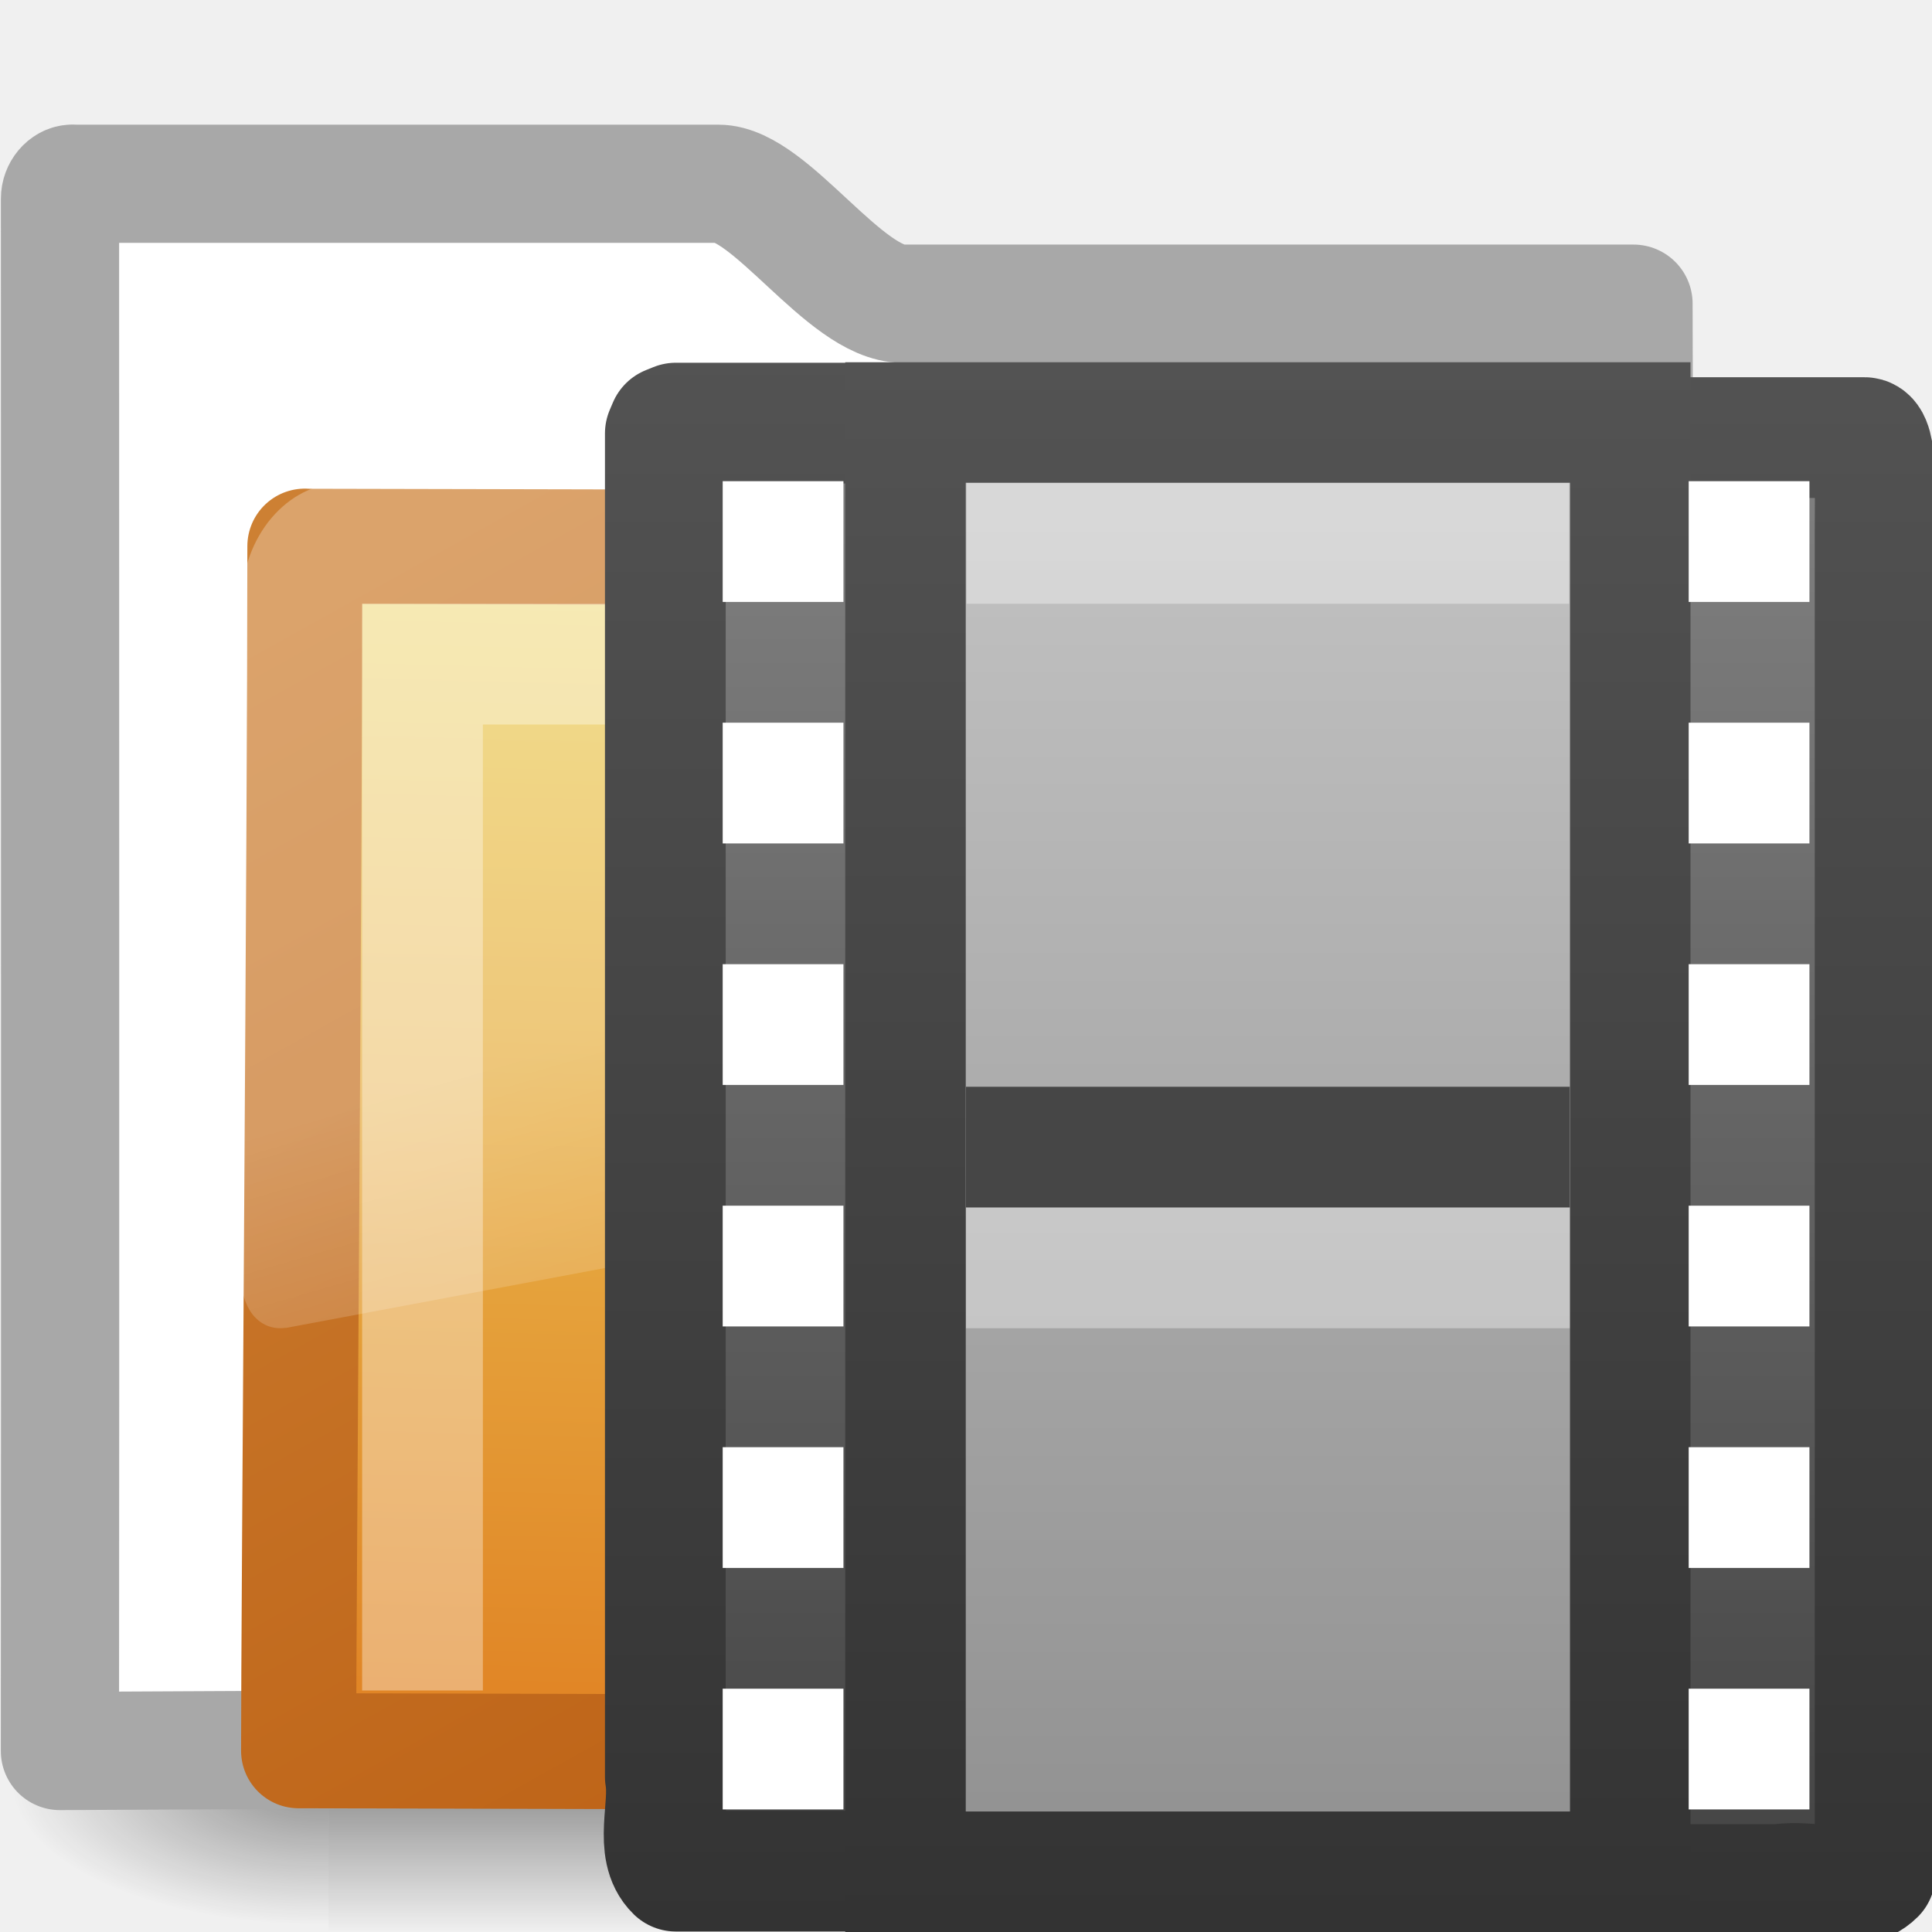
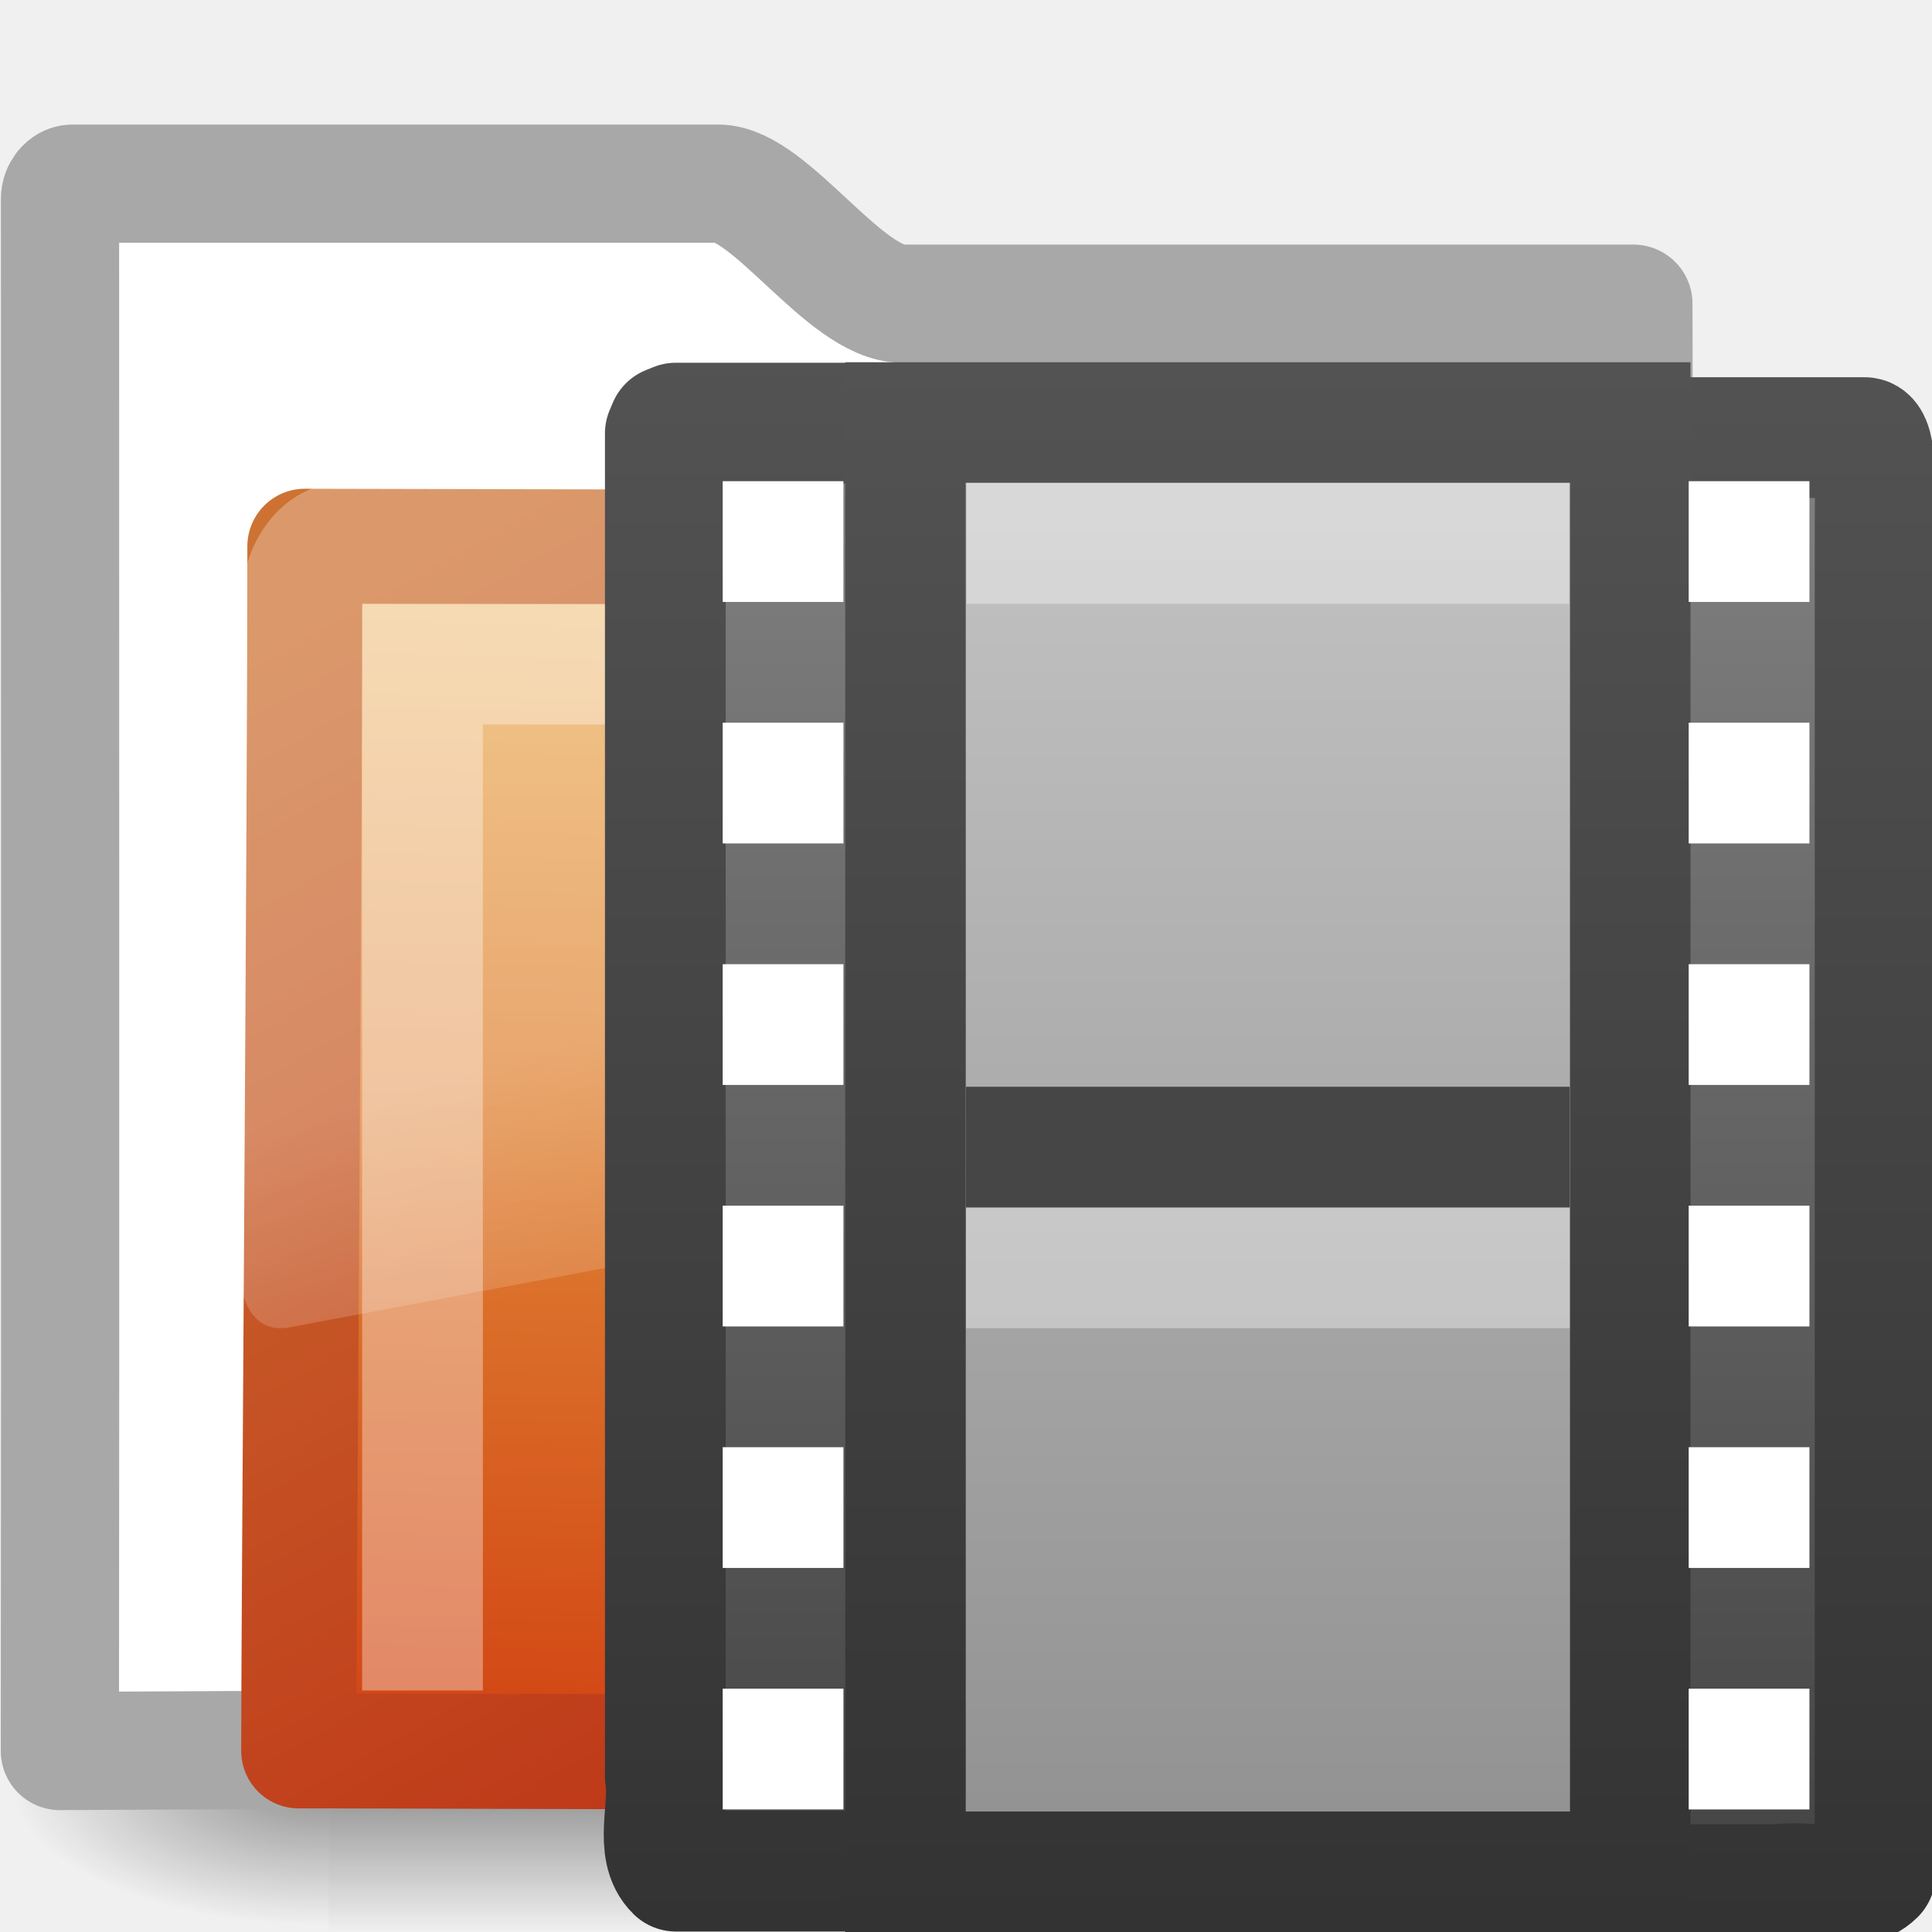
- <svg xmlns="http://www.w3.org/2000/svg" xmlns:xlink="http://www.w3.org/1999/xlink" version="1.0" width="16" height="16" id="svg2733">
-   <defs id="defs2735">
-     <radialGradient cx="605.714" cy="486.648" r="117.143" fx="605.714" fy="486.648" id="radialGradient2677" xlink:href="#linearGradient5060" gradientUnits="userSpaceOnUse" gradientTransform="matrix(-2.774389,0,0,1.969706,112.7623,-872.8854)" />
-     <linearGradient id="linearGradient5060">
-       <stop id="stop5062" style="stop-color:black;stop-opacity:1" offset="0" />
-       <stop id="stop5064" style="stop-color:black;stop-opacity:0" offset="1" />
+ <svg xmlns="http://www.w3.org/2000/svg" xmlns:xlink="http://www.w3.org/1999/xlink" version="1.0" width="16" height="16" id="svg3272">
+   <defs id="defs3274">
+     <linearGradient x1="5.66" y1="18.3" x2="5.66" y2="1" id="linearGradient3727" xlink:href="#linearGradient3582" gradientUnits="userSpaceOnUse" gradientTransform="matrix(0.8931771,0,0,0.9060824,-0.5880996,-0.6875987)" />
+     <linearGradient id="linearGradient3522-803-902">
+       <stop id="stop3535" style="stop-color:#c5c5c5;stop-opacity:1" offset="0" />
+       <stop id="stop3537" style="stop-color:#939393;stop-opacity:1" offset="1" />
    </linearGradient>
-     <radialGradient cx="605.714" cy="486.648" r="117.143" fx="605.714" fy="486.648" id="radialGradient2675" xlink:href="#linearGradient5060" gradientUnits="userSpaceOnUse" gradientTransform="matrix(2.774389,0,0,1.969706,-1891.633,-872.8854)" />
-     <linearGradient id="linearGradient5048">
-       <stop id="stop5050" style="stop-color:black;stop-opacity:0" offset="0" />
-       <stop id="stop5056" style="stop-color:black;stop-opacity:1" offset="0.5" />
-       <stop id="stop5052" style="stop-color:black;stop-opacity:0" offset="1" />
+     <linearGradient x1="12.872" y1="5.056" x2="12.872" y2="21.468" id="linearGradient3725" xlink:href="#linearGradient3522-803-902" gradientUnits="userSpaceOnUse" gradientTransform="matrix(0.7019156,0,0,0.7057427,-0.6833698,-0.196567)" />
+     <linearGradient id="linearGradient3582">
+       <stop id="stop3584" style="stop-color:#333333;stop-opacity:1" offset="0" />
+       <stop id="stop3586" style="stop-color:#5a5a5a;stop-opacity:1" offset="1" />
    </linearGradient>
-     <linearGradient x1="302.857" y1="366.648" x2="302.857" y2="609.505" id="linearGradient2673" xlink:href="#linearGradient5048" gradientUnits="userSpaceOnUse" gradientTransform="matrix(2.774389,0,0,1.969706,-1892.179,-872.8854)" />
-     <linearGradient id="linearGradient3390-178-986-453">
-       <stop id="stop3624" style="stop-color:#bb5e12;stop-opacity:1" offset="0" />
-       <stop id="stop3626" style="stop-color:#cd8033;stop-opacity:1" offset="1" />
-     </linearGradient>
-     <linearGradient x1="10.318" y1="14.993" x2="4.176" y2="4.051" id="linearGradient2692" xlink:href="#linearGradient3390-178-986-453" gradientUnits="userSpaceOnUse" gradientTransform="matrix(1.008304,0,0,1.000623,-8.2398426e-4,-0.0066205)" />
-     <linearGradient id="linearGradient7012-661-145-733-759-865-745-661-970-94">
-       <stop id="stop3618" style="stop-color:#edd563;stop-opacity:1" offset="0" />
-       <stop id="stop3620" style="stop-color:#e08223;stop-opacity:1" offset="1" />
-     </linearGradient>
-     <linearGradient x1="126.698" y1="58.583" x2="169.23" y2="238.4" id="linearGradient2690" xlink:href="#linearGradient7012-661-145-733-759-865-745-661-970-94" gradientUnits="userSpaceOnUse" gradientTransform="matrix(0.05489342,0.01385132,0.00257263,0.05248166,-0.7128009,-0.2674105)" />
-     <linearGradient id="linearGradient8265-821-176-38-919-66-249">
-       <stop id="stop2687" style="stop-color:white;stop-opacity:0.275" offset="0" />
-       <stop id="stop2689" style="stop-color:white;stop-opacity:0.078" offset="1" />
-     </linearGradient>
-     <linearGradient x1="18.031" y1="16.408" x2="20.055" y2="24.628" id="linearGradient2687" xlink:href="#linearGradient8265-821-176-38-919-66-249" gradientUnits="userSpaceOnUse" gradientTransform="matrix(0.2966887,0,0,0.3520695,1.880502,2.118629)" />
-     <linearGradient x1="5.068" y1="4.504" x2="5.068" y2="18.154" id="linearGradient3856" xlink:href="#linearGradient3932" gradientUnits="userSpaceOnUse" gradientTransform="matrix(0.9128336,0,0,0.9077627,-0.7210523,-0.661834)" />
+     <linearGradient x1="2.671" y1="18.3" x2="2.671" y2="0.781" id="linearGradient3858" xlink:href="#linearGradient3582" gradientUnits="userSpaceOnUse" gradientTransform="matrix(0.9128336,0,0,0.9077627,-0.7210523,-0.661834)" />
    <linearGradient id="linearGradient3932">
      <stop id="stop3934" style="stop-color:#828282;stop-opacity:1" offset="0" />
      <stop id="stop3936" style="stop-color:#434343;stop-opacity:1" offset="1" />
    </linearGradient>
-     <linearGradient x1="2.671" y1="18.3" x2="2.671" y2="0.781" id="linearGradient3858" xlink:href="#linearGradient3582" gradientUnits="userSpaceOnUse" gradientTransform="matrix(0.9128336,0,0,0.9077627,-0.7210523,-0.661834)" />
-     <linearGradient id="linearGradient3582">
-       <stop id="stop3584" style="stop-color:#333;stop-opacity:1" offset="0" />
-       <stop id="stop3586" style="stop-color:#5a5a5a;stop-opacity:1" offset="1" />
+     <linearGradient x1="5.068" y1="4.504" x2="5.068" y2="18.154" id="linearGradient3856" xlink:href="#linearGradient3932" gradientUnits="userSpaceOnUse" gradientTransform="matrix(0.9128336,0,0,0.9077627,-0.7210523,-0.661834)" />
+     <linearGradient x1="18.031" y1="16.408" x2="20.055" y2="24.628" id="linearGradient2687" xlink:href="#linearGradient8265-821-176-38-919-66-249" gradientUnits="userSpaceOnUse" gradientTransform="matrix(0.2966887,0,0,0.3520695,1.880502,2.118629)" />
+     <linearGradient x1="10.318" y1="14.993" x2="4.176" y2="4.051" id="linearGradient2692" xlink:href="#linearGradient3390-178-986-453" gradientUnits="userSpaceOnUse" gradientTransform="matrix(1.008304,0,0,1.000623,-8.2398426e-4,-6.6205e-3)" />
+     <linearGradient x1="126.698" y1="58.583" x2="169.23" y2="238.4" id="linearGradient2690" xlink:href="#linearGradient7012-661-145-733-759-865-745-661-970-94" gradientUnits="userSpaceOnUse" gradientTransform="matrix(5.489342e-2,1.385132e-2,2.57263e-3,5.248166e-2,-0.7128009,-0.2674105)" />
+     <radialGradient cx="605.714" cy="486.648" r="117.143" fx="605.714" fy="486.648" id="radialGradient2677" xlink:href="#linearGradient5060" gradientUnits="userSpaceOnUse" gradientTransform="matrix(-2.774389,0,0,1.969706,112.7623,-872.8854)" />
+     <radialGradient cx="605.714" cy="486.648" r="117.143" fx="605.714" fy="486.648" id="radialGradient2675" xlink:href="#linearGradient5060" gradientUnits="userSpaceOnUse" gradientTransform="matrix(2.774389,0,0,1.969706,-1891.633,-872.8854)" />
+     <linearGradient x1="302.857" y1="366.648" x2="302.857" y2="609.505" id="linearGradient2673" xlink:href="#linearGradient5048" gradientUnits="userSpaceOnUse" gradientTransform="matrix(2.774389,0,0,1.969706,-1892.179,-872.8854)" />
+     <linearGradient x1="18.031" y1="16.408" x2="20.055" y2="24.628" id="linearGradient3404" xlink:href="#linearGradient8265-821-176-38-919-66-249" gradientUnits="userSpaceOnUse" />
+     <linearGradient id="linearGradient3752">
+       <stop id="stop3754" style="stop-color:#ffffff;stop-opacity:1" offset="0" />
+       <stop id="stop3760" style="stop-color:#ffffff;stop-opacity:1" offset="0.848" />
+       <stop id="stop3756" style="stop-color:#ffffff;stop-opacity:0" offset="1" />
    </linearGradient>
-     <linearGradient x1="12.872" y1="5.056" x2="12.872" y2="21.468" id="linearGradient3725" xlink:href="#linearGradient3522-803-902" gradientUnits="userSpaceOnUse" gradientTransform="matrix(0.7019156,0,0,0.7057427,-0.6833698,-0.196567)" />
-     <linearGradient id="linearGradient3522-803-902">
-       <stop id="stop3535" style="stop-color:#c5c5c5;stop-opacity:1" offset="0" />
-       <stop id="stop3537" style="stop-color:#939393;stop-opacity:1" offset="1" />
+     <radialGradient cx="4.02" cy="5.593" r="10.273" fx="4.02" fy="5.593" id="radialGradient3402" xlink:href="#linearGradient3752" gradientUnits="userSpaceOnUse" gradientTransform="matrix(-1.680222e-2,1.394281,-1.79662,-2.165073e-2,-5.365805,-19.33942)" />
+     <linearGradient x1="9.705" y1="20.882" x2="9.705" y2="4.303" id="linearGradient3400" xlink:href="#linearGradient3390-178-986-453" gradientUnits="userSpaceOnUse" gradientTransform="matrix(0.9945751,0,0,0.9945751,-19.85734,-19.77827)" />
+     <radialGradient cx="7.819" cy="8.561" r="11.268" fx="7.819" fy="8.561" id="radialGradient3398" xlink:href="#linearGradient7012-661-145-733-759-865-745-661-970-94" gradientUnits="userSpaceOnUse" gradientTransform="matrix(1.689952,0,0,1.043609,-24.96704,-20.53429)" />
+     <linearGradient id="linearGradient5157">
+       <stop id="stop5159" style="stop-color:#c1c1c1;stop-opacity:1" offset="0" />
+       <stop id="stop5161" style="stop-color:#909090;stop-opacity:1" offset="1" />
    </linearGradient>
-     <linearGradient x1="5.66" y1="18.3" x2="5.66" y2="1" id="linearGradient3727" xlink:href="#linearGradient3582" gradientUnits="userSpaceOnUse" gradientTransform="matrix(0.8931771,0,0,0.9060824,-0.5880996,-0.6875987)" />
+     <linearGradient x1="9.876" y1="2.601" x2="9.876" y2="23.062" id="linearGradient3396" xlink:href="#linearGradient5157" gradientUnits="userSpaceOnUse" gradientTransform="translate(-19.51807,-21.49604)" />
+     <linearGradient id="linearGradient11111">
+       <stop id="stop11113" style="stop-color:#ffffff;stop-opacity:1" offset="0" />
+       <stop id="stop11115" style="stop-color:#cdcdcd;stop-opacity:1" offset="0.91" />
+       <stop id="stop11117" style="stop-color:#a1a1a1;stop-opacity:1" offset="1" />
+     </linearGradient>
+     <linearGradient x1="-28.531" y1="17.956" x2="-28.531" y2="37.503" id="linearGradient3394" xlink:href="#linearGradient11111" gradientUnits="userSpaceOnUse" gradientTransform="translate(14.85993,-35.99737)" />
+     <radialGradient cx="605.714" cy="486.648" r="117.143" fx="605.714" fy="486.648" id="radialGradient3392" xlink:href="#linearGradient5060" gradientUnits="userSpaceOnUse" gradientTransform="matrix(-2.774389,0,0,1.969706,112.7623,-872.8854)" />
+     <linearGradient id="linearGradient5060">
+       <stop id="stop5062" style="stop-color:#000000;stop-opacity:1" offset="0" />
+       <stop id="stop5064" style="stop-color:#000000;stop-opacity:0" offset="1" />
+     </linearGradient>
+     <radialGradient cx="605.714" cy="486.648" r="117.143" fx="605.714" fy="486.648" id="radialGradient3390" xlink:href="#linearGradient5060" gradientUnits="userSpaceOnUse" gradientTransform="matrix(2.774389,0,0,1.969706,-1891.633,-872.8854)" />
+     <linearGradient id="linearGradient5048">
+       <stop id="stop5050" style="stop-color:#000000;stop-opacity:0" offset="0" />
+       <stop id="stop5056" style="stop-color:#000000;stop-opacity:1" offset="0.5" />
+       <stop id="stop5052" style="stop-color:#000000;stop-opacity:0" offset="1" />
+     </linearGradient>
+     <linearGradient x1="302.857" y1="366.648" x2="302.857" y2="609.505" id="linearGradient3388" xlink:href="#linearGradient5048" gradientUnits="userSpaceOnUse" gradientTransform="matrix(2.774389,0,0,1.969706,-1892.179,-872.8854)" />
+     <linearGradient id="linearGradient3484">
+       <stop id="stop3486" style="stop-color:#bdbdbd;stop-opacity:1" offset="0" />
+       <stop id="stop3488" style="stop-color:#d0d0d0;stop-opacity:1" offset="1" />
+     </linearGradient>
+     <radialGradient cx="3" cy="5.017" r="21" fx="3" fy="5.017" id="radialGradient2788" xlink:href="#linearGradient3484" gradientUnits="userSpaceOnUse" gradientTransform="matrix(-1.274898e-8,1.714292,-2.159331,-1.4599595e-8,12.80936,2.857001)" />
+     <linearGradient id="linearGradient6404">
+       <stop id="stop6406" style="stop-color:#f9f9f9;stop-opacity:1" offset="0" />
+       <stop id="stop6408" style="stop-color:#c9c9c9;stop-opacity:1" offset="1" />
+     </linearGradient>
+     <linearGradient x1="62.989" y1="13.183" x2="62.989" y2="16.19" id="linearGradient2786" xlink:href="#linearGradient6404" gradientUnits="userSpaceOnUse" gradientTransform="translate(-50.9409,0)" />
+     <linearGradient id="linearGradient5060-820">
+       <stop id="stop2681" style="stop-color:#000000;stop-opacity:1" offset="0" />
+       <stop id="stop2683" style="stop-color:#000000;stop-opacity:0" offset="1" />
+     </linearGradient>
+     <radialGradient cx="605.714" cy="486.648" r="117.143" fx="605.714" fy="486.648" id="radialGradient7600-312" xlink:href="#linearGradient5060-820" gradientUnits="userSpaceOnUse" gradientTransform="matrix(-3.212956e-2,0,0,3.705882e-2,23.36322,25.41246)" />
+     <linearGradient id="linearGradient5060-179">
+       <stop id="stop2675" style="stop-color:#000000;stop-opacity:1" offset="0" />
+       <stop id="stop2677" style="stop-color:#000000;stop-opacity:0" offset="1" />
+     </linearGradient>
+     <radialGradient cx="605.714" cy="486.648" r="117.143" fx="605.714" fy="486.648" id="radialGradient7598-526" xlink:href="#linearGradient5060-179" gradientUnits="userSpaceOnUse" gradientTransform="matrix(3.212956e-2,0,0,3.705882e-2,24.63678,25.41246)" />
+     <linearGradient id="linearGradient5048-585">
+       <stop id="stop2667" style="stop-color:#000000;stop-opacity:0" offset="0" />
+       <stop id="stop2669" style="stop-color:#000000;stop-opacity:1" offset="0.5" />
+       <stop id="stop2671" style="stop-color:#000000;stop-opacity:0" offset="1" />
+     </linearGradient>
+     <linearGradient x1="302.857" y1="366.648" x2="302.857" y2="609.505" id="linearGradient7596-975" xlink:href="#linearGradient5048-585" gradientUnits="userSpaceOnUse" gradientTransform="matrix(8.284024e-2,0,0,3.705882e-2,-5.940829,25.41246)" />
+     <linearGradient id="linearGradient3390-178-986-453">
+       <stop id="stop3624" style="stop-color:#bb2b12;stop-opacity:1" offset="0" />
+       <stop id="stop3626" style="stop-color:#cd7233;stop-opacity:1" offset="1" />
+     </linearGradient>
+     <linearGradient x1="82.453" y1="45.114" x2="65.34" y2="15.944" id="linearGradient2779" xlink:href="#linearGradient3390-178-986-453" gradientUnits="userSpaceOnUse" gradientTransform="translate(-53.76539,-0.1141929)" />
+     <linearGradient id="linearGradient7012-661-145-733-759-865-745-661-970-94">
+       <stop id="stop3618" style="stop-color:#edb763;stop-opacity:1" offset="0" />
+       <stop id="stop3270" style="stop-color:#de7f32;stop-opacity:1" offset="0.5" />
+       <stop id="stop3620" style="stop-color:#d24413;stop-opacity:1" offset="1" />
+     </linearGradient>
+     <radialGradient cx="63.969" cy="14.113" r="23.097" fx="63.969" fy="14.113" id="radialGradient2777" xlink:href="#linearGradient7012-661-145-733-759-865-745-661-970-94" gradientUnits="userSpaceOnUse" gradientTransform="matrix(1.564693,-9.5143002e-8,6.1772287e-8,1.015888,-86.21257,8.146117)" />
+     <linearGradient id="linearGradient6129-963-697-142-998-580-273">
+       <stop id="stop2661" style="stop-color:#0a0a0a;stop-opacity:0.498" offset="0" />
+       <stop id="stop2663" style="stop-color:#0a0a0a;stop-opacity:0" offset="1" />
+     </linearGradient>
+     <linearGradient x1="22.935" y1="49.629" x2="22.809" y2="36.658" id="linearGradient2774" xlink:href="#linearGradient6129-963-697-142-998-580-273" gradientUnits="userSpaceOnUse" gradientTransform="matrix(1.144692,0,0,0.9977536,-3.466141,1.098842)" />
+     <linearGradient id="linearGradient6087-437-184-795-110-662-495">
+       <stop id="stop2693" style="stop-color:#ffffff;stop-opacity:0.4" offset="0" />
+       <stop id="stop2695" style="stop-color:#ffffff;stop-opacity:0" offset="1" />
+     </linearGradient>
+     <radialGradient cx="7.265" cy="8.302" r="20.98" fx="7.265" fy="8.302" id="radialGradient2771" xlink:href="#linearGradient6087-437-184-795-110-662-495" gradientUnits="userSpaceOnUse" gradientTransform="matrix(0,1.207974,-1.627164,0,26.37175,8.266469)" />
+     <linearGradient id="linearGradient8265-821-176-38-919-66-249">
+       <stop id="stop2687" style="stop-color:#ffffff;stop-opacity:0.275" offset="0" />
+       <stop id="stop2689" style="stop-color:#ffffff;stop-opacity:0.078" offset="1" />
+     </linearGradient>
+     <linearGradient x1="11.566" y1="22.292" x2="15.215" y2="33.955" id="linearGradient2768" xlink:href="#linearGradient8265-821-176-38-919-66-249" gradientUnits="userSpaceOnUse" />
  </defs>
  <g id="layer1">
    <g transform="matrix(0.3639508,0,0,0.3445682,-0.6448509,-0.3854516)" id="layer6">
-       <g transform="matrix(0.02165152,0,0,0.01485743,43.0076,42.68539)" id="g2488" style="display:inline">
+       <g transform="matrix(2.165152e-2,0,0,1.485743e-2,43.0076,42.68539)" id="g2488" style="display:inline">
        <rect width="1339.633" height="478.357" x="-1559.252" y="-150.697" id="rect2490" style="opacity:0.402;fill:url(#linearGradient2673);fill-opacity:1;fill-rule:nonzero;stroke:none;stroke-width:1;marker:none;visibility:visible;display:inline;overflow:visible" />
-         <path d="m -219.619,-150.68 c 0,0 0,478.331 0,478.331 142.874,0.9 345.4,-107.17 345.4,-239.196 0,-132.027 -159.437,-239.135 -345.4,-239.135 z" id="path2492" style="opacity:0.402;fill:url(#radialGradient2675);fill-opacity:1;fill-rule:nonzero;stroke:none;stroke-width:1;marker:none;visibility:visible;display:inline;overflow:visible" />
-         <path d="m -1559.252,-150.68 c 0,0 0,478.331 0,478.331 -142.874,0.9 -345.4,-107.17 -345.4,-239.196 0,-132.027 159.437,-239.135 345.4,-239.135 z" id="path2494" style="opacity:0.402;fill:url(#radialGradient2677);fill-opacity:1;fill-rule:nonzero;stroke:none;stroke-width:1;marker:none;visibility:visible;display:inline;overflow:visible" />
+         <path d="M -219.619,-150.68 C -219.619,-150.68 -219.619,327.65 -219.619,327.65 C -76.745,328.551 125.781,220.481 125.781,88.454 C 125.781,-43.572 -33.655,-150.68 -219.619,-150.68 L -219.619,-150.68 z" id="path2492" style="opacity:0.402;fill:url(#radialGradient2675);fill-opacity:1;fill-rule:nonzero;stroke:none;stroke-width:1;marker:none;visibility:visible;display:inline;overflow:visible" />
+         <path d="M -1559.252,-150.68 C -1559.252,-150.68 -1559.252,327.65 -1559.252,327.65 C -1702.127,328.551 -1904.652,220.481 -1904.652,88.454 C -1904.652,-43.572 -1745.216,-150.68 -1559.252,-150.68 L -1559.252,-150.68 z" id="path2494" style="opacity:0.402;fill:url(#radialGradient2677);fill-opacity:1;fill-rule:nonzero;stroke:none;stroke-width:1;marker:none;visibility:visible;display:inline;overflow:visible" />
      </g>
    </g>
-     <path d="m 0.601,1.521 c -0.056,0 -0.104,0.06 -0.104,0.123 0,4.605 0.003,8.651 -6.5534e-4,12.857 C 5.203,14.477 9.911,14.453 14.619,14.436 c -0.417,0 -1.112,-0.07 -1.102,-0.94 0.004,-3.597 0.023,-7.408 0.011,-10.981 l -6.052,0 c -0.477,0 -1.096,-0.993 -1.526,-0.993 l -5.348,0 z" id="rect2196" style="fill:white;fill-opacity:1;stroke:#a8a8a8;stroke-width:0.979;stroke-linecap:round;stroke-linejoin:round;stroke-miterlimit:4;stroke-opacity:1;stroke-dasharray:none;display:inline" />
-     <path d="m 2.525,4.524 c 0.656,0 12.48,0.031 12.989,0.031 0,0.615 -0.025,9.958 -0.054,9.958 -4.559,0.018 -11.659,-0.014 -12.987,-0.014 0,-1.161 0.052,-7.585 0.052,-9.976 z" id="rect3086" style="fill:url(#linearGradient2690);fill-opacity:1;stroke:url(#linearGradient2692);stroke-width:0.953;stroke-linecap:round;stroke-linejoin:round;stroke-miterlimit:4;stroke-opacity:1;stroke-dasharray:none;display:inline" />
-     <path d="m 2.835,4 c -0.457,0 -0.834,0.448 -0.834,0.99 l 0,5.633 c 0.002,0.101 0.044,0.216 0.111,0.286 0.067,0.07 0.153,0.1 0.25,0.088 0.003,9.4e-5 0.006,9.4e-5 0.009,0 L 15.723,8.489 c 0.155,-0.029 0.276,-0.188 0.278,-0.374 l 0,-3.125 c 0,-0.542 -0.378,-0.99 -0.834,-0.99 l -12.331,0 z" id="path2509" style="fill:url(#linearGradient2687);fill-opacity:1;fill-rule:evenodd;stroke:none" />
-     <path d="m 3.499,14 0,-8.5 11.5,0" id="path2406" style="opacity:0.35;fill:none;stroke:white;stroke-width:1px;stroke-linecap:butt;stroke-linejoin:miter;stroke-opacity:1" />
+     <path d="M 0.601,1.521 C 0.545,1.521 0.497,1.582 0.497,1.644 C 0.497,6.249 0.5,10.295 0.496,14.501 C 5.203,14.477 9.911,14.453 14.619,14.436 C 14.202,14.436 13.507,14.366 13.516,13.495 C 13.52,9.898 13.539,6.087 13.527,2.515 L 7.475,2.515 C 6.998,2.515 6.379,1.521 5.949,1.521 L 0.602,1.521 L 0.601,1.521 z" id="rect2196" style="fill:#ffffff;fill-opacity:1;stroke:#a8a8a8;stroke-width:0.979;stroke-linecap:round;stroke-linejoin:round;stroke-miterlimit:4;stroke-dasharray:none;stroke-opacity:1;display:inline" />
+     <path d="M 2.525,4.524 C 3.182,4.524 15.005,4.555 15.514,4.555 C 15.514,5.171 15.49,14.513 15.46,14.513 C 10.901,14.531 3.801,14.5 2.474,14.5 C 2.474,13.338 2.525,6.914 2.525,4.524 L 2.525,4.524 z" id="rect3086" style="fill:url(#linearGradient2690);fill-opacity:1;stroke:url(#linearGradient2692);stroke-width:0.953;stroke-linecap:round;stroke-linejoin:round;stroke-miterlimit:4;stroke-dasharray:none;stroke-opacity:1;display:inline" />
+     <path d="M 2.835,4 C 2.379,4 2.001,4.448 2.001,4.99 L 2.001,10.623 C 2.003,10.724 2.045,10.839 2.112,10.909 C 2.18,10.98 2.265,11.009 2.363,10.997 C 2.366,10.997 2.369,10.997 2.372,10.997 L 15.723,8.489 C 15.878,8.46 15.999,8.301 16.001,8.115 L 16.001,4.99 C 16.001,4.448 15.623,4 15.167,4 L 2.835,4 L 2.835,4 z" id="path2509" style="fill:url(#linearGradient2687);fill-opacity:1;fill-rule:evenodd;stroke:none" />
+     <path d="M 3.499,14 L 3.499,5.5 L 14.999,5.5" id="path2406" style="opacity:0.35;fill:none;stroke:#ffffff;stroke-width:1px;stroke-linecap:butt;stroke-linejoin:miter;stroke-opacity:1" />
  </g>
  <g transform="translate(4,9.5367432e-7)" id="layer1-2">
-     <path d="m 3.863,15.496 c -0.755,0 -1.51,0 -2.265,0 -0.184,-0.178 -0.044,-0.53 -0.088,-0.781 0,-4.708 0,-6.417 0,-11.125 l 0.026,-0.061 0.062,-0.025 0,0 c 0.786,0 1.448,0 2.234,0 M 9.19,3.624 c 0.754,0 1.506,0 2.251,0 0.106,0 0.088,0.471 0.088,0.781 0,4.705 0,6.411 0,11.116 -0.18,0.18 -0.539,0.043 -0.794,0.086 -0.508,0 -1.017,0 -1.525,0" id="path3385" style="fill:url(#linearGradient3856);fill-opacity:1;fill-rule:nonzero;stroke:url(#linearGradient3858);stroke-width:1;stroke-linecap:butt;stroke-linejoin:round;stroke-miterlimit:4;stroke-opacity:1;stroke-dasharray:none;stroke-dashoffset:0;marker:none;visibility:visible;display:block;overflow:visible" />
-     <rect width="6.002" height="12.002" rx="0" ry="0" x="3.499" y="3.499" id="rect3457" style="fill:url(#linearGradient3725);fill-opacity:1;stroke:url(#linearGradient3727);stroke-width:0.998;stroke-linecap:butt;stroke-linejoin:miter;stroke-miterlimit:4;stroke-opacity:1;stroke-dasharray:none;stroke-dashoffset:0;display:inline" />
-     <path d="m 4.505,4.5 c 2.33,0 1.66,0 3.99,0" id="rect15660" style="opacity:0.366;fill:none;stroke:white;stroke-width:1;stroke-linecap:square;stroke-linejoin:round;stroke-miterlimit:4;stroke-opacity:1;stroke-dasharray:none;stroke-dashoffset:0;marker:none;visibility:visible;display:block;overflow:visible" />
-     <path d="m 4.5,9.5 c 2.333,0 1.667,-1.1e-6 4,-1.1e-6" id="path4320" style="fill:none;stroke:#464646;stroke-width:1;stroke-linecap:square;stroke-linejoin:round;stroke-miterlimit:4;stroke-opacity:1;stroke-dasharray:none;stroke-dashoffset:0;marker:none;visibility:visible;display:block;overflow:visible" />
-     <path d="m 4.5,10.5 c 2.333,0 1.667,-10e-7 4,-10e-7" id="path4820" style="opacity:0.366;fill:none;stroke:white;stroke-width:1;stroke-linecap:square;stroke-linejoin:round;stroke-miterlimit:4;stroke-opacity:1;stroke-dasharray:none;stroke-dashoffset:0;marker:none;visibility:visible;display:block;overflow:visible" />
-     <rect width="1" height="1" x="1.985" y="3.985" id="rect3468" style="fill:white;fill-opacity:1;stroke:none;display:inline" />
-     <rect width="1" height="1" x="1.985" y="5.985" id="rect3838" style="fill:white;fill-opacity:1;stroke:none;display:inline" />
-     <rect width="1" height="1" x="1.985" y="7.985" id="rect3849" style="fill:white;fill-opacity:1;stroke:none;display:inline" />
-     <rect width="1" height="1" x="1.985" y="9.985" id="rect3851" style="fill:white;fill-opacity:1;stroke:none;display:inline" />
-     <rect width="1" height="1" x="1.985" y="11.985" id="rect3853" style="fill:white;fill-opacity:1;stroke:none;display:inline" />
-     <rect width="1" height="1" x="1.985" y="13.985" id="rect3855" style="fill:white;fill-opacity:1;stroke:none;display:inline" />
-     <rect width="1" height="1" x="9.985" y="3.985" id="rect3857" style="fill:white;fill-opacity:1;stroke:none;display:inline" />
-     <rect width="1" height="1" x="9.985" y="5.985" id="rect3859" style="fill:white;fill-opacity:1;stroke:none;display:inline" />
-     <rect width="1" height="1" x="9.985" y="7.985" id="rect3861" style="fill:white;fill-opacity:1;stroke:none;display:inline" />
-     <rect width="1" height="1" x="9.985" y="9.985" id="rect3863" style="fill:white;fill-opacity:1;stroke:none;display:inline" />
-     <rect width="1" height="1" x="9.985" y="11.985" id="rect3865" style="fill:white;fill-opacity:1;stroke:none;display:inline" />
-     <rect width="1" height="1" x="9.985" y="13.985" id="rect3867" style="fill:white;fill-opacity:1;stroke:none;display:inline" />
+     <path d="M 3.863,15.496 C 3.108,15.496 2.353,15.496 1.598,15.496 C 1.414,15.319 1.554,14.966 1.51,14.715 C 1.51,10.007 1.51,8.298 1.51,3.59 L 1.536,3.529 L 1.598,3.504 L 1.598,3.504 C 2.384,3.504 3.046,3.504 3.832,3.504 M 9.19,3.624 C 9.945,3.624 10.696,3.624 11.442,3.624 C 11.547,3.624 11.529,4.095 11.529,4.405 C 11.529,9.111 11.529,10.816 11.529,15.522 C 11.349,15.702 10.99,15.565 10.735,15.608 C 10.226,15.608 9.718,15.608 9.209,15.608" id="path3385" style="fill:url(#linearGradient3856);fill-opacity:1;fill-rule:nonzero;stroke:url(#linearGradient3858);stroke-width:1;stroke-linecap:butt;stroke-linejoin:round;marker:none;stroke-miterlimit:4;stroke-dasharray:none;stroke-dashoffset:0;stroke-opacity:1;visibility:visible;display:block;overflow:visible" />
+     <rect width="6.002" height="12.002" rx="0" ry="0" x="3.499" y="3.499" id="rect3457" style="fill:url(#linearGradient3725);fill-opacity:1;stroke:url(#linearGradient3727);stroke-width:0.998;stroke-linecap:butt;stroke-linejoin:miter;stroke-miterlimit:4;stroke-dasharray:none;stroke-dashoffset:0;stroke-opacity:1;display:inline" />
+     <path d="M 4.505,4.5 C 6.835,4.5 6.165,4.5 8.495,4.5" id="rect15660" style="opacity:0.366;fill:none;stroke:#ffffff;stroke-width:1;stroke-linecap:square;stroke-linejoin:round;marker:none;stroke-miterlimit:4;stroke-dasharray:none;stroke-dashoffset:0;stroke-opacity:1;visibility:visible;display:block;overflow:visible" />
+     <path d="M 4.5,9.5 C 6.833,9.5 6.167,9.5 8.5,9.5" id="path4320" style="fill:none;stroke:#464646;stroke-width:1;stroke-linecap:square;stroke-linejoin:round;marker:none;stroke-miterlimit:4;stroke-dasharray:none;stroke-dashoffset:0;stroke-opacity:1;visibility:visible;display:block;overflow:visible" />
+     <path d="M 4.5,10.5 C 6.833,10.5 6.167,10.5 8.5,10.5" id="path4820" style="opacity:0.366;fill:none;stroke:#ffffff;stroke-width:1;stroke-linecap:square;stroke-linejoin:round;marker:none;stroke-miterlimit:4;stroke-dasharray:none;stroke-dashoffset:0;stroke-opacity:1;visibility:visible;display:block;overflow:visible" />
+     <rect width="1" height="1" x="1.985" y="3.985" id="rect3468" style="fill:#ffffff;fill-opacity:1;stroke:none;display:inline" />
+     <rect width="1" height="1" x="1.985" y="5.985" id="rect3838" style="fill:#ffffff;fill-opacity:1;stroke:none;display:inline" />
+     <rect width="1" height="1" x="1.985" y="7.985" id="rect3849" style="fill:#ffffff;fill-opacity:1;stroke:none;display:inline" />
+     <rect width="1" height="1" x="1.985" y="9.985" id="rect3851" style="fill:#ffffff;fill-opacity:1;stroke:none;display:inline" />
+     <rect width="1" height="1" x="1.985" y="11.985" id="rect3853" style="fill:#ffffff;fill-opacity:1;stroke:none;display:inline" />
+     <rect width="1" height="1" x="1.985" y="13.985" id="rect3855" style="fill:#ffffff;fill-opacity:1;stroke:none;display:inline" />
+     <rect width="1" height="1" x="9.985" y="3.985" id="rect3857" style="fill:#ffffff;fill-opacity:1;stroke:none;display:inline" />
+     <rect width="1" height="1" x="9.985" y="5.985" id="rect3859" style="fill:#ffffff;fill-opacity:1;stroke:none;display:inline" />
+     <rect width="1" height="1" x="9.985" y="7.985" id="rect3861" style="fill:#ffffff;fill-opacity:1;stroke:none;display:inline" />
+     <rect width="1" height="1" x="9.985" y="9.985" id="rect3863" style="fill:#ffffff;fill-opacity:1;stroke:none;display:inline" />
+     <rect width="1" height="1" x="9.985" y="11.985" id="rect3865" style="fill:#ffffff;fill-opacity:1;stroke:none;display:inline" />
+     <rect width="1" height="1" x="9.985" y="13.985" id="rect3867" style="fill:#ffffff;fill-opacity:1;stroke:none;display:inline" />
  </g>
</svg>
